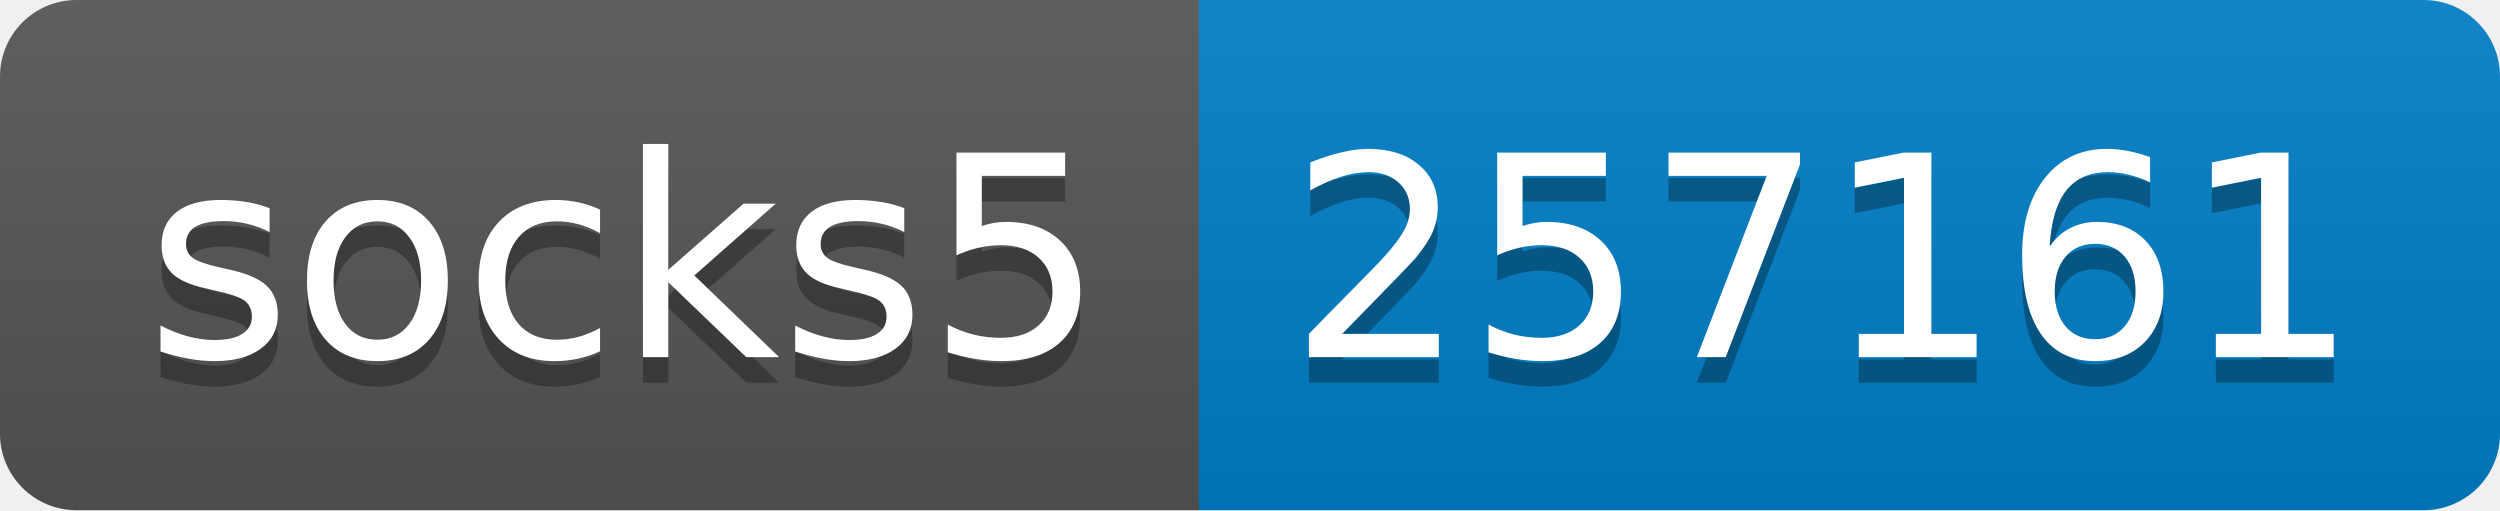
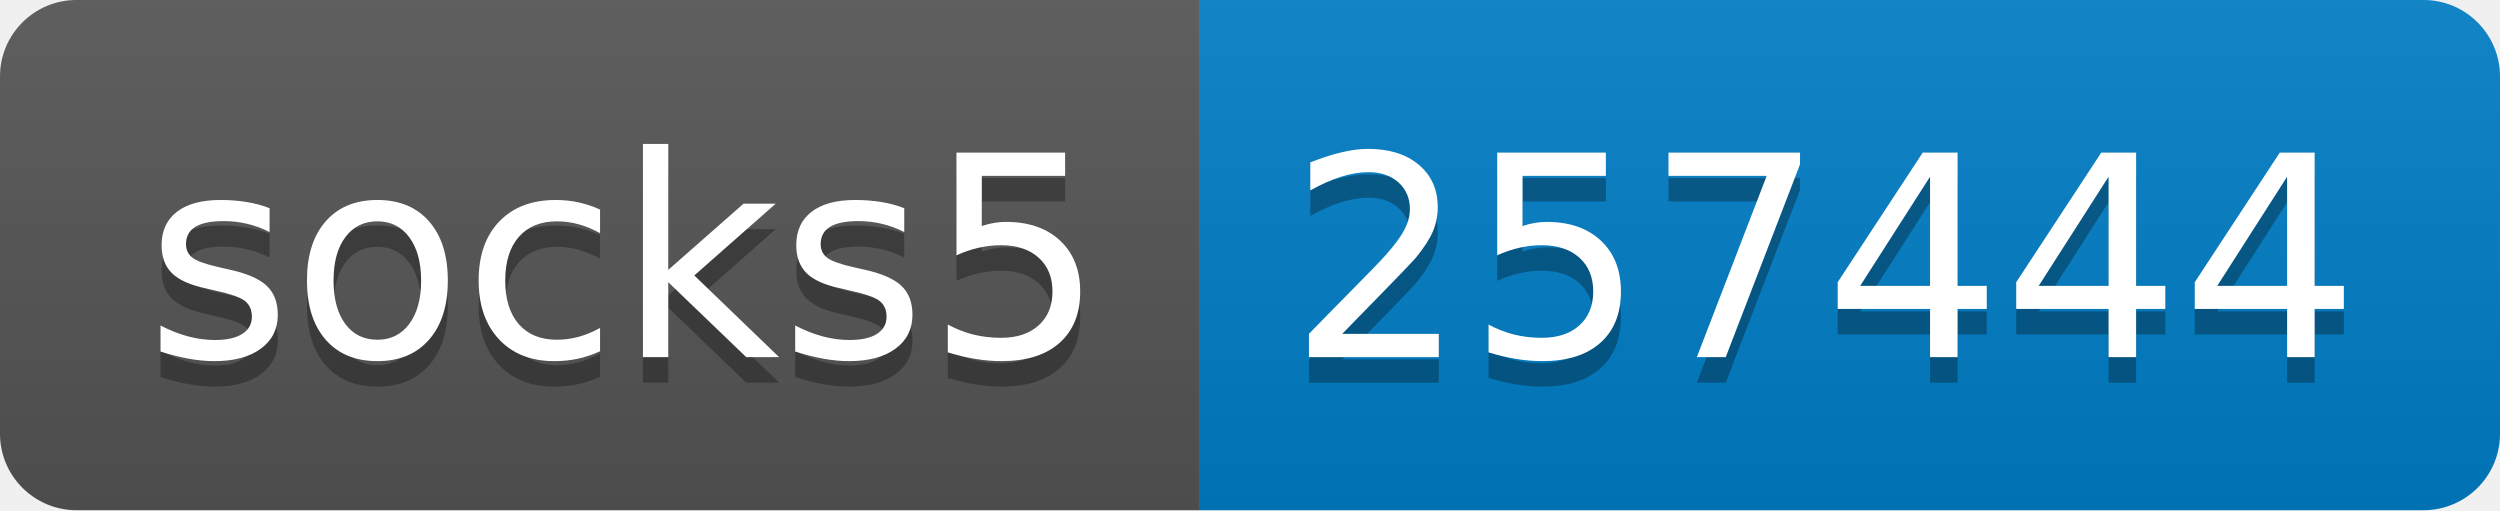
- <svg xmlns="http://www.w3.org/2000/svg" width="98" height="20" role="img" aria-label="socks5: 257161">
+ <svg xmlns="http://www.w3.org/2000/svg" width="98" height="20" role="img" aria-label="socks5: 257444">
  <linearGradient id="s" x2="0" y2="100%">
    <stop offset="0" stop-color="#bbb" stop-opacity=".1" />
    <stop offset="1" stop-opacity=".1" />
  </linearGradient>
  <clipPath id="r">
    <rect width="98" height="20" rx="3" fill="#fff" />
  </clipPath>
  <g clip-path="url(#r)">
    <rect width="47" height="20" fill="#555" />
    <rect x="47" width="51" height="20" fill="#007ec6" />
    <rect width="98" height="20" fill="url(#s)" />
  </g>
  <g fill="#fff" text-anchor="middle" font-family="Verdana,Geneva,DejaVu Sans,sans-serif" text-rendering="geometricPrecision" font-size="110">
    <text aria-hidden="true" x="245" y="150" fill="#010101" fill-opacity=".3" transform="scale(.1)" textLength="370">socks5</text>
    <text x="245" y="140" transform="scale(.1)" fill="#fff" textLength="370">socks5</text>
-     <text aria-hidden="true" x="715" y="150" fill="#010101" fill-opacity=".3" transform="scale(.1)" textLength="410">257161</text>
-     <text x="715" y="140" transform="scale(.1)" fill="#fff" textLength="410">257161</text>
+     <text aria-hidden="true" x="715" y="150" fill="#010101" fill-opacity=".3" transform="scale(.1)" textLength="410">257444</text>
+     <text x="715" y="140" transform="scale(.1)" fill="#fff" textLength="410">257444</text>
  </g>
</svg>
